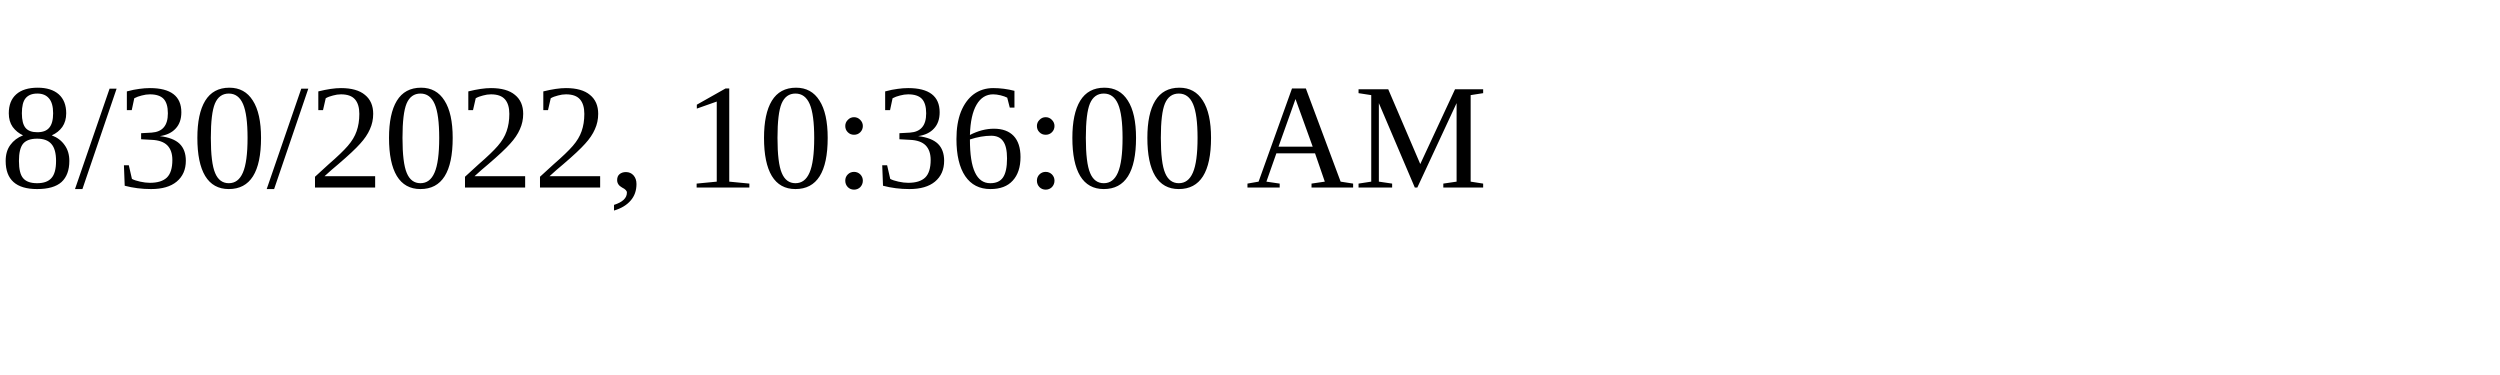
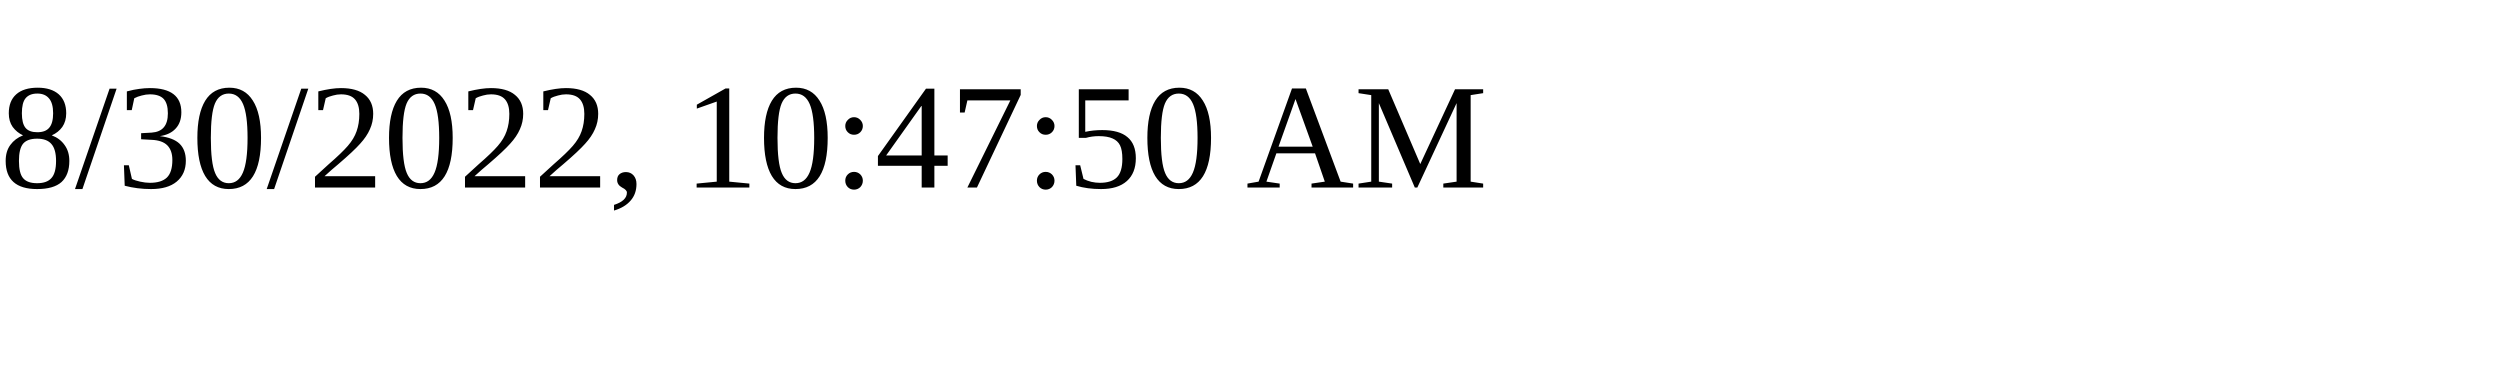
<svg xmlns="http://www.w3.org/2000/svg" height="30" width="200">
-   <text x="0" y="15">8/30/2022, 10:36:00 AM</text>
+   <text x="0" y="15">8/30/2022, 10:47:50 AM</text>
</svg>
